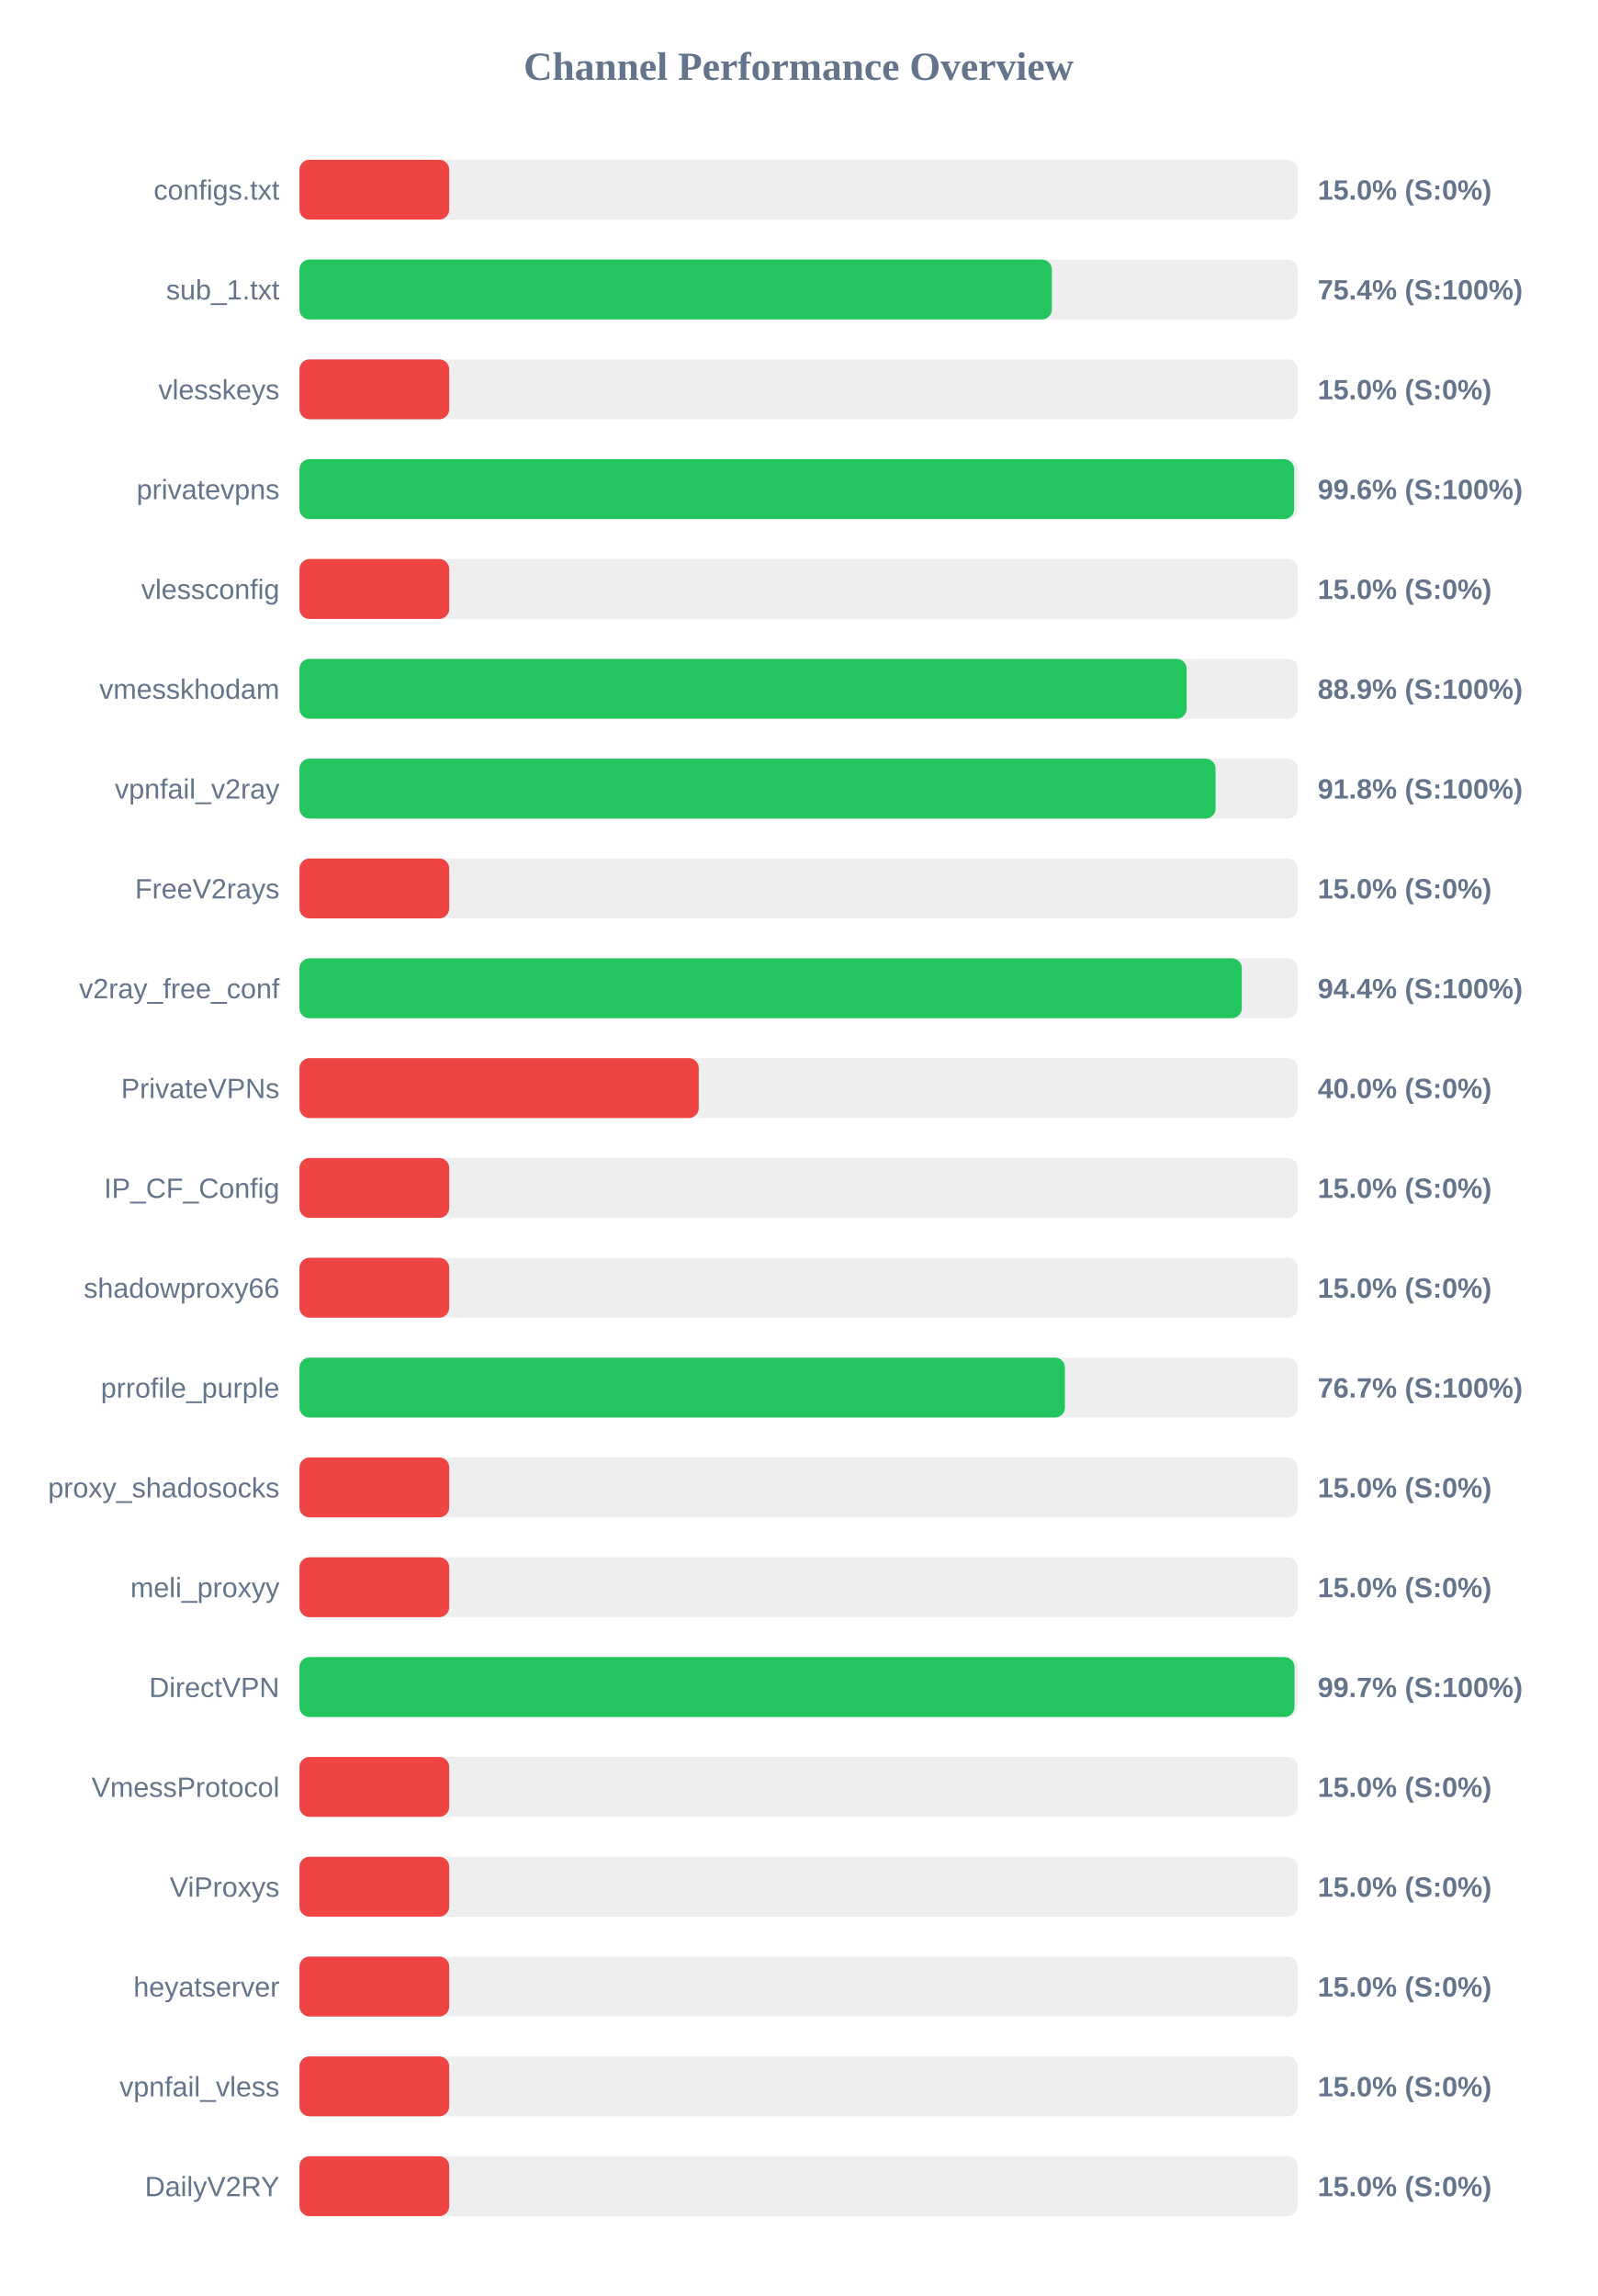
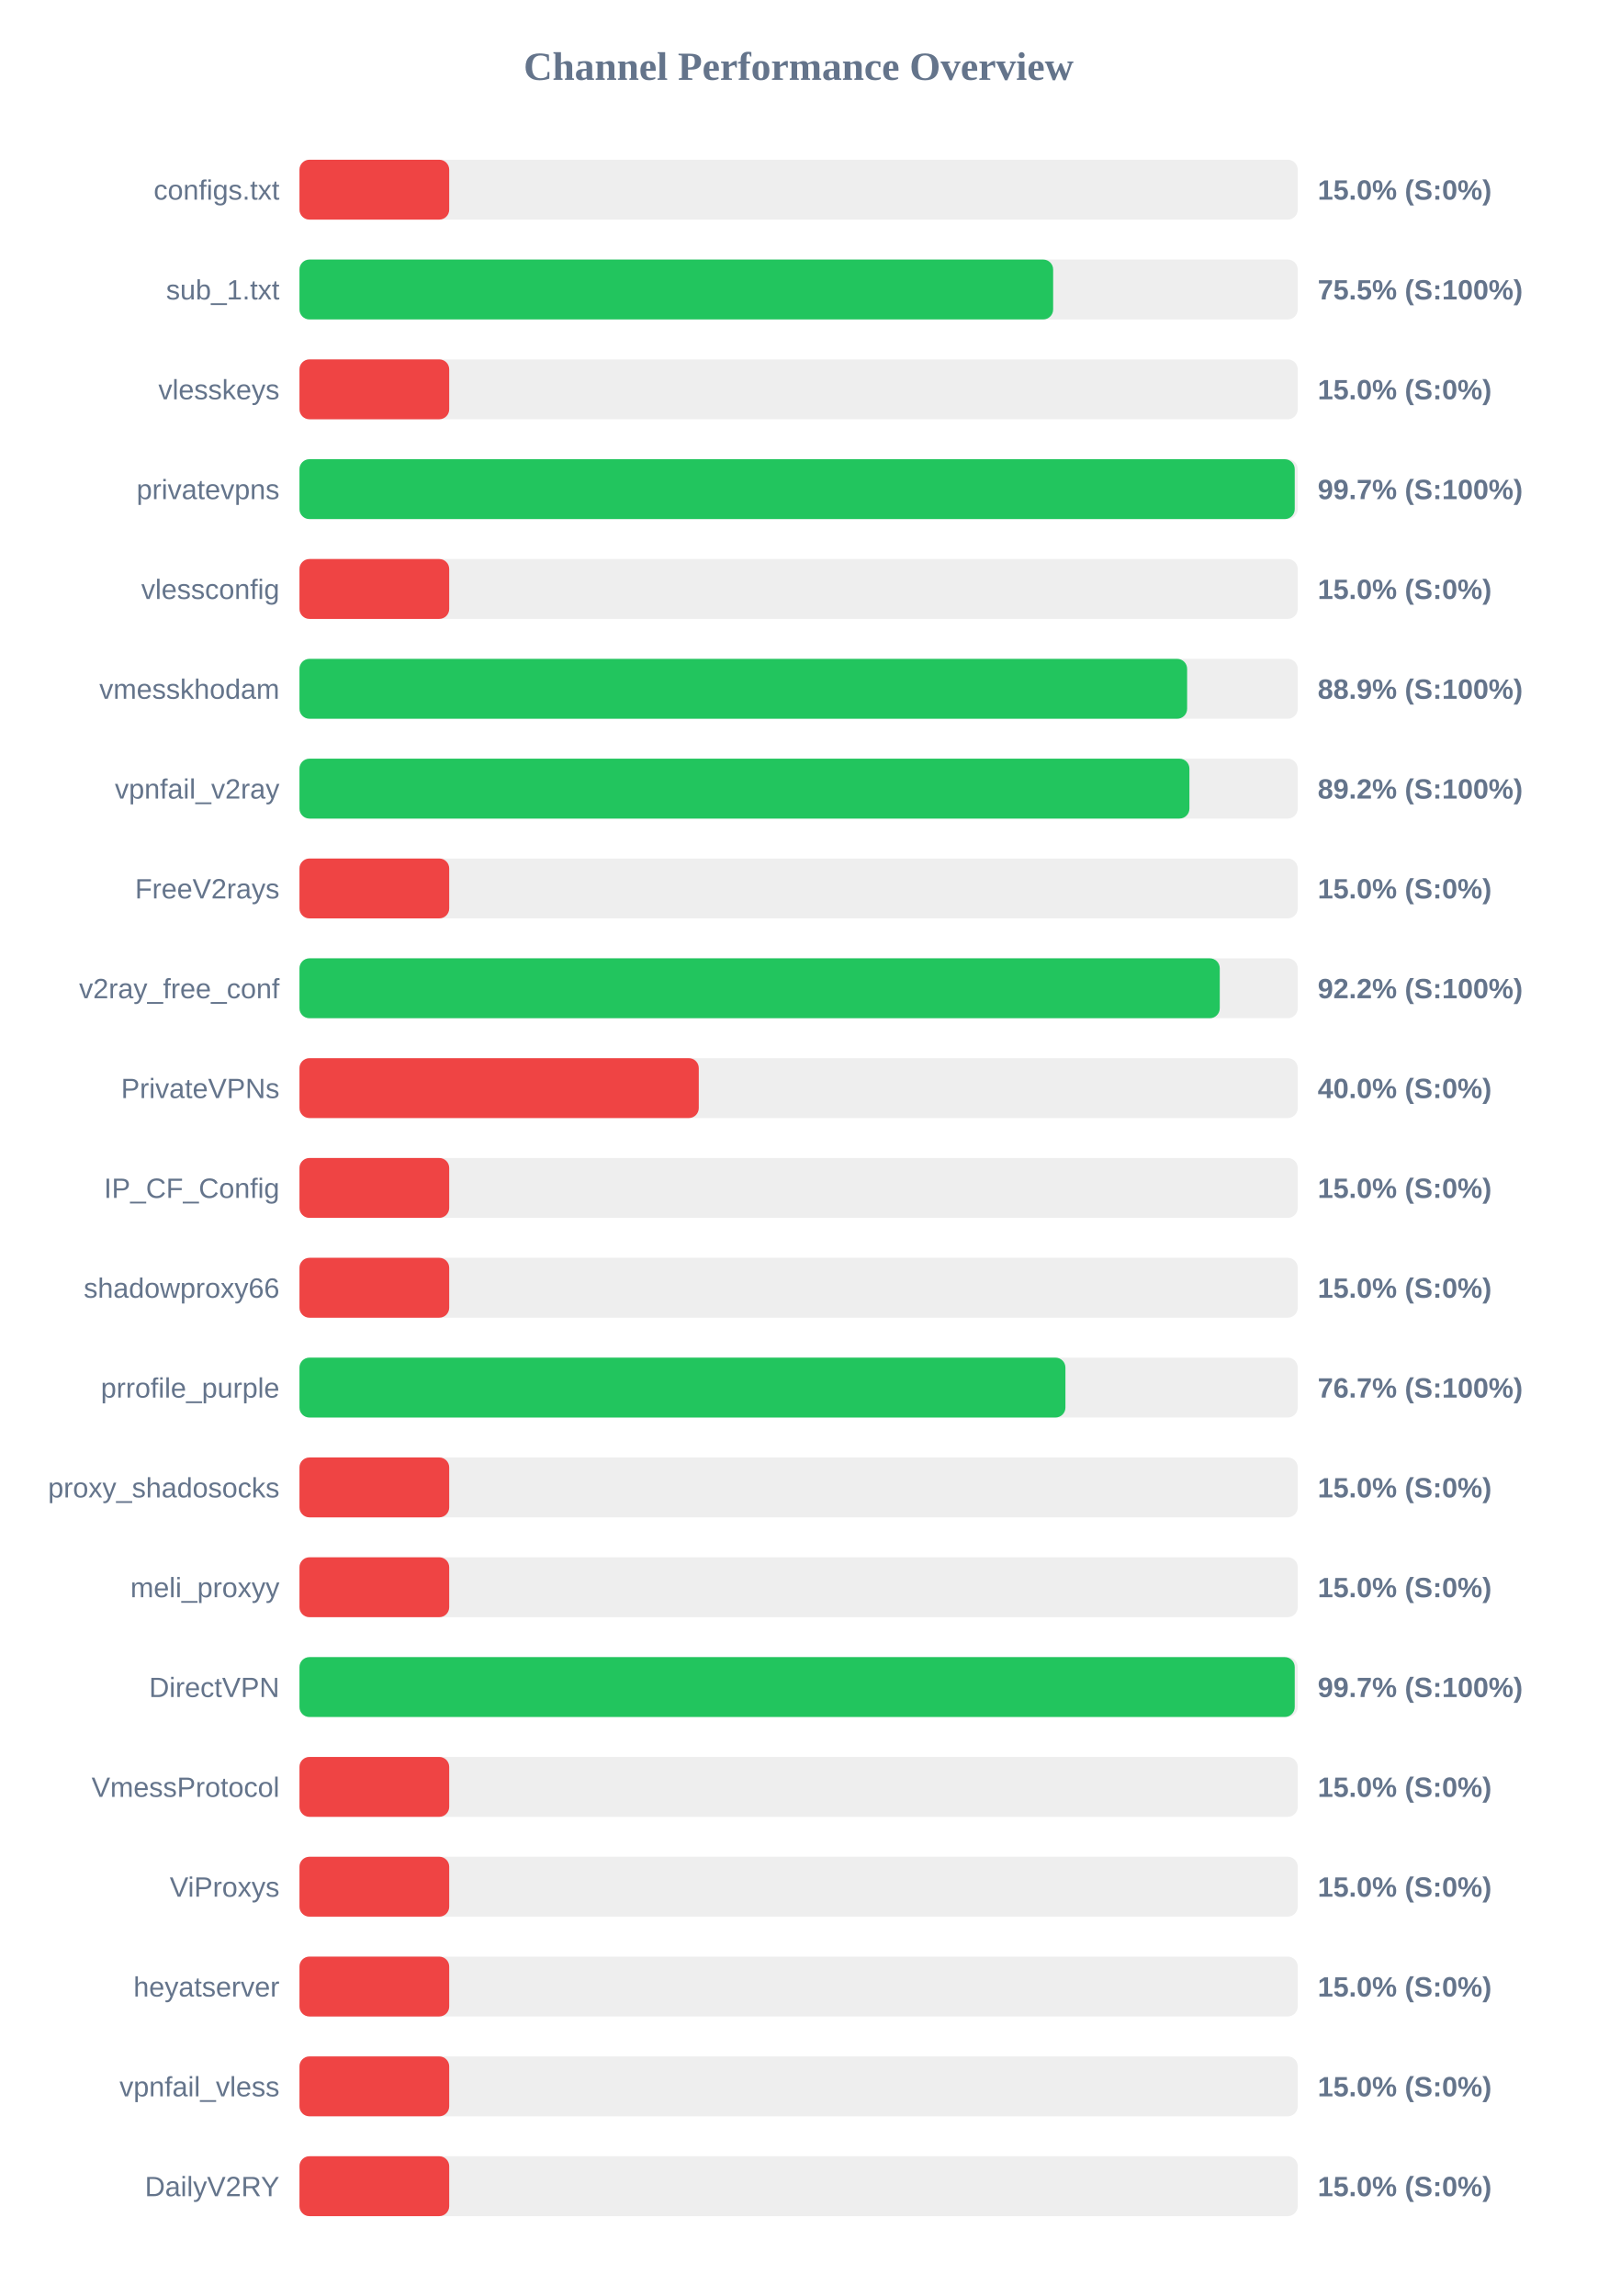
<svg xmlns="http://www.w3.org/2000/svg" width="800" height="1150" version="1.1">
  <style>
        .row { font: 14px Arial; fill: #64748b; }
        .score { font: bold 14px Arial; fill: #64748b; }
    </style>
  <text x="400" y="40" text-anchor="middle" font-size="20px" font-weight="bold" fill="#64748b">Channel Performance Overview</text>
  <rect x="150" y="80" width="500" height="30" fill="#eee" rx="5" />
  <rect x="150" y="80" width="75.0" height="30" fill="#ef4444" rx="5" />
  <text x="140" y="100" text-anchor="end" class="row">configs.txt</text>
  <text x="660" y="100" text-anchor="start" class="score">15.0% (S:0%)</text>
  <rect x="150" y="130" width="500" height="30" fill="#eee" rx="5" />
-   <rect x="150" y="130" width="376.85" height="30" fill="#22c55e" rx="5" />
+   <rect x="150" y="130" width="377.5" height="30" fill="#22c55e" rx="5" />
  <text x="140" y="150" text-anchor="end" class="row">sub_1.txt</text>
-   <text x="660" y="150" text-anchor="start" class="score">75.4% (S:100%)</text>
+   <text x="660" y="150" text-anchor="start" class="score">75.5% (S:100%)</text>
  <rect x="150" y="180" width="500" height="30" fill="#eee" rx="5" />
  <rect x="150" y="180" width="75.0" height="30" fill="#ef4444" rx="5" />
  <text x="140" y="200" text-anchor="end" class="row">vlesskeys</text>
  <text x="660" y="200" text-anchor="start" class="score">15.0% (S:0%)</text>
  <rect x="150" y="230" width="500" height="30" fill="#eee" rx="5" />
-   <rect x="150" y="230" width="498.2" height="30" fill="#22c55e" rx="5" />
+   <rect x="150" y="230" width="498.5" height="30" fill="#22c55e" rx="5" />
  <text x="140" y="250" text-anchor="end" class="row">privatevpns</text>
-   <text x="660" y="250" text-anchor="start" class="score">99.6% (S:100%)</text>
+   <text x="660" y="250" text-anchor="start" class="score">99.7% (S:100%)</text>
  <rect x="150" y="280" width="500" height="30" fill="#eee" rx="5" />
  <rect x="150" y="280" width="75.0" height="30" fill="#ef4444" rx="5" />
  <text x="140" y="300" text-anchor="end" class="row">vlessconfig</text>
  <text x="660" y="300" text-anchor="start" class="score">15.0% (S:0%)</text>
  <rect x="150" y="330" width="500" height="30" fill="#eee" rx="5" />
-   <rect x="150" y="330" width="444.35" height="30" fill="#22c55e" rx="5" />
+   <rect x="150" y="330" width="444.6" height="30" fill="#22c55e" rx="5" />
  <text x="140" y="350" text-anchor="end" class="row">vmesskhodam</text>
  <text x="660" y="350" text-anchor="start" class="score">88.9% (S:100%)</text>
  <rect x="150" y="380" width="500" height="30" fill="#eee" rx="5" />
-   <rect x="150" y="380" width="458.85" height="30" fill="#22c55e" rx="5" />
+   <rect x="150" y="380" width="445.75" height="30" fill="#22c55e" rx="5" />
  <text x="140" y="400" text-anchor="end" class="row">vpnfail_v2ray</text>
-   <text x="660" y="400" text-anchor="start" class="score">91.8% (S:100%)</text>
+   <text x="660" y="400" text-anchor="start" class="score">89.2% (S:100%)</text>
  <rect x="150" y="430" width="500" height="30" fill="#eee" rx="5" />
  <rect x="150" y="430" width="75.0" height="30" fill="#ef4444" rx="5" />
  <text x="140" y="450" text-anchor="end" class="row">FreeV2rays</text>
  <text x="660" y="450" text-anchor="start" class="score">15.0% (S:0%)</text>
  <rect x="150" y="480" width="500" height="30" fill="#eee" rx="5" />
-   <rect x="150" y="480" width="472.0" height="30" fill="#22c55e" rx="5" />
+   <rect x="150" y="480" width="460.95" height="30" fill="#22c55e" rx="5" />
  <text x="140" y="500" text-anchor="end" class="row">v2ray_free_conf</text>
-   <text x="660" y="500" text-anchor="start" class="score">94.4% (S:100%)</text>
+   <text x="660" y="500" text-anchor="start" class="score">92.2% (S:100%)</text>
  <rect x="150" y="530" width="500" height="30" fill="#eee" rx="5" />
  <rect x="150" y="530" width="200.0" height="30" fill="#ef4444" rx="5" />
  <text x="140" y="550" text-anchor="end" class="row">PrivateVPNs</text>
  <text x="660" y="550" text-anchor="start" class="score">40.0% (S:0%)</text>
  <rect x="150" y="580" width="500" height="30" fill="#eee" rx="5" />
  <rect x="150" y="580" width="75.0" height="30" fill="#ef4444" rx="5" />
  <text x="140" y="600" text-anchor="end" class="row">IP_CF_Config</text>
  <text x="660" y="600" text-anchor="start" class="score">15.0% (S:0%)</text>
  <rect x="150" y="630" width="500" height="30" fill="#eee" rx="5" />
  <rect x="150" y="630" width="75.0" height="30" fill="#ef4444" rx="5" />
  <text x="140" y="650" text-anchor="end" class="row">shadowproxy66</text>
  <text x="660" y="650" text-anchor="start" class="score">15.0% (S:0%)</text>
  <rect x="150" y="680" width="500" height="30" fill="#eee" rx="5" />
-   <rect x="150" y="680" width="383.4" height="30" fill="#22c55e" rx="5" />
+   <rect x="150" y="680" width="383.65" height="30" fill="#22c55e" rx="5" />
  <text x="140" y="700" text-anchor="end" class="row">prrofile_purple</text>
  <text x="660" y="700" text-anchor="start" class="score">76.7% (S:100%)</text>
  <rect x="150" y="730" width="500" height="30" fill="#eee" rx="5" />
  <rect x="150" y="730" width="75.0" height="30" fill="#ef4444" rx="5" />
  <text x="140" y="750" text-anchor="end" class="row">proxy_shadosocks</text>
  <text x="660" y="750" text-anchor="start" class="score">15.0% (S:0%)</text>
  <rect x="150" y="780" width="500" height="30" fill="#eee" rx="5" />
  <rect x="150" y="780" width="75.0" height="30" fill="#ef4444" rx="5" />
  <text x="140" y="800" text-anchor="end" class="row">meli_proxyy</text>
  <text x="660" y="800" text-anchor="start" class="score">15.0% (S:0%)</text>
  <rect x="150" y="830" width="500" height="30" fill="#eee" rx="5" />
-   <rect x="150" y="830" width="498.4" height="30" fill="#22c55e" rx="5" />
+   <rect x="150" y="830" width="498.5" height="30" fill="#22c55e" rx="5" />
  <text x="140" y="850" text-anchor="end" class="row">DirectVPN</text>
  <text x="660" y="850" text-anchor="start" class="score">99.7% (S:100%)</text>
  <rect x="150" y="880" width="500" height="30" fill="#eee" rx="5" />
  <rect x="150" y="880" width="75.0" height="30" fill="#ef4444" rx="5" />
  <text x="140" y="900" text-anchor="end" class="row">VmessProtocol</text>
  <text x="660" y="900" text-anchor="start" class="score">15.0% (S:0%)</text>
  <rect x="150" y="930" width="500" height="30" fill="#eee" rx="5" />
  <rect x="150" y="930" width="75.0" height="30" fill="#ef4444" rx="5" />
  <text x="140" y="950" text-anchor="end" class="row">ViProxys</text>
  <text x="660" y="950" text-anchor="start" class="score">15.0% (S:0%)</text>
  <rect x="150" y="980" width="500" height="30" fill="#eee" rx="5" />
  <rect x="150" y="980" width="75.0" height="30" fill="#ef4444" rx="5" />
  <text x="140" y="1000" text-anchor="end" class="row">heyatserver</text>
  <text x="660" y="1000" text-anchor="start" class="score">15.0% (S:0%)</text>
  <rect x="150" y="1030" width="500" height="30" fill="#eee" rx="5" />
  <rect x="150" y="1030" width="75.0" height="30" fill="#ef4444" rx="5" />
  <text x="140" y="1050" text-anchor="end" class="row">vpnfail_vless</text>
  <text x="660" y="1050" text-anchor="start" class="score">15.0% (S:0%)</text>
  <rect x="150" y="1080" width="500" height="30" fill="#eee" rx="5" />
  <rect x="150" y="1080" width="75.0" height="30" fill="#ef4444" rx="5" />
  <text x="140" y="1100" text-anchor="end" class="row">DailyV2RY</text>
  <text x="660" y="1100" text-anchor="start" class="score">15.0% (S:0%)</text>
</svg>
